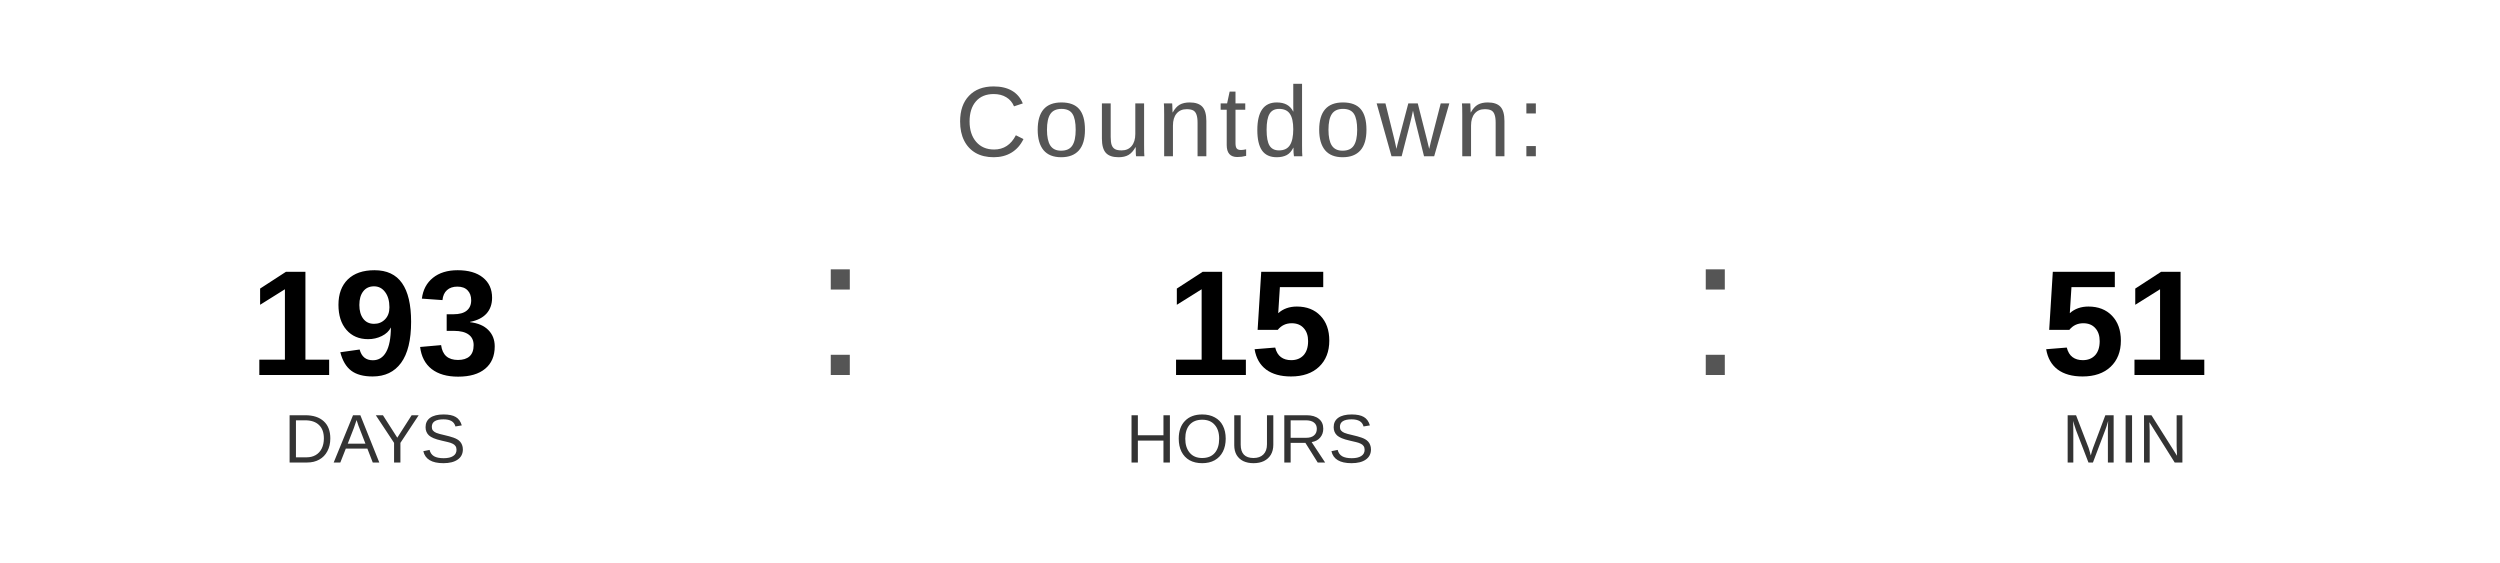
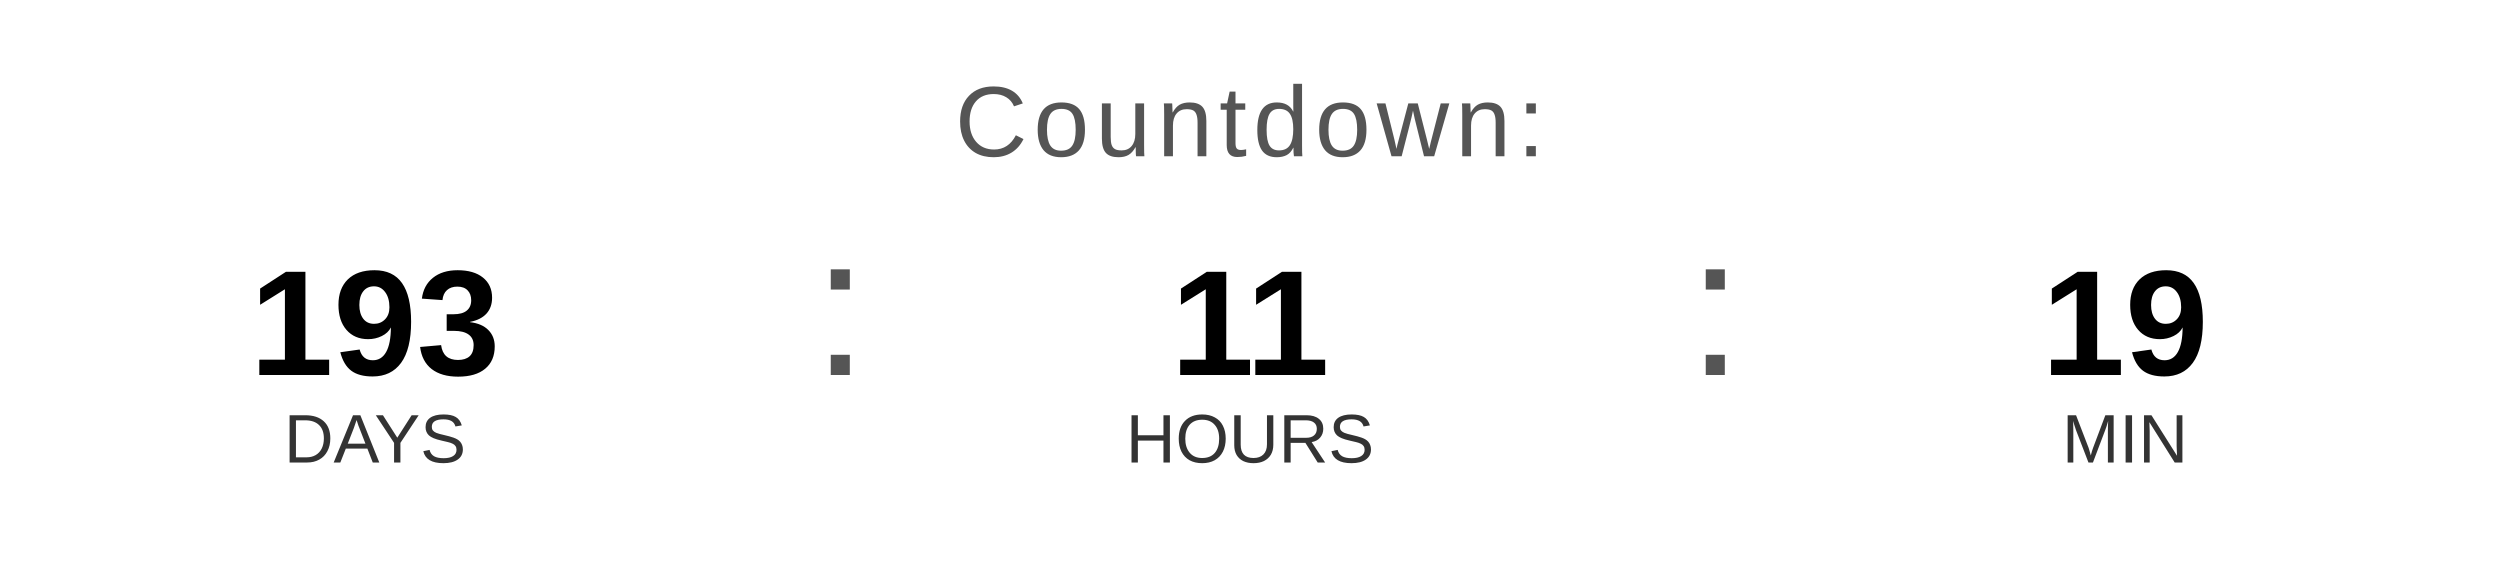
<svg xmlns="http://www.w3.org/2000/svg" width="400" height="90" viewBox="0 0 400 90">
  <text x="200" y="25" font-family="Arial, Helvetica, sans-serif" font-size="16" fill="#555555" text-anchor="middle" letter-spacing="1">
    Countdown:
  </text>
  <text x="60" y="60" font-family="Arial, Helvetica, sans-serif" font-size="24" font-weight="bold" fill="#000000" text-anchor="middle">193</text>
  <text x="60" y="74" font-family="Arial, Helvetica, sans-serif" font-size="11" fill="#333333" text-anchor="middle">DAYS</text>
  <text x="130" y="60" font-family="Arial, sans-serif" font-size="32" fill="#555555">:</text>
-   <text x="200" y="60" font-family="Arial, Helvetica, sans-serif" font-size="24" font-weight="bold" fill="#000000" text-anchor="middle">15</text>
+   <text x="200" y="60" font-family="Arial, Helvetica, sans-serif" font-size="24" font-weight="bold" fill="#000000" text-anchor="middle">11</text>
  <text x="200" y="74" font-family="Arial, Helvetica, sans-serif" font-size="11" fill="#333333" text-anchor="middle">HOURS</text>
  <text x="270" y="60" font-family="Arial, sans-serif" font-size="32" fill="#555555">:</text>
-   <text x="340" y="60" font-family="Arial, Helvetica, sans-serif" font-size="24" font-weight="bold" fill="#000000" text-anchor="middle">51</text>
+   <text x="340" y="60" font-family="Arial, Helvetica, sans-serif" font-size="24" font-weight="bold" fill="#000000" text-anchor="middle">19</text>
  <text x="340" y="74" font-family="Arial, Helvetica, sans-serif" font-size="11" fill="#333333" text-anchor="middle">MIN</text>
</svg>
